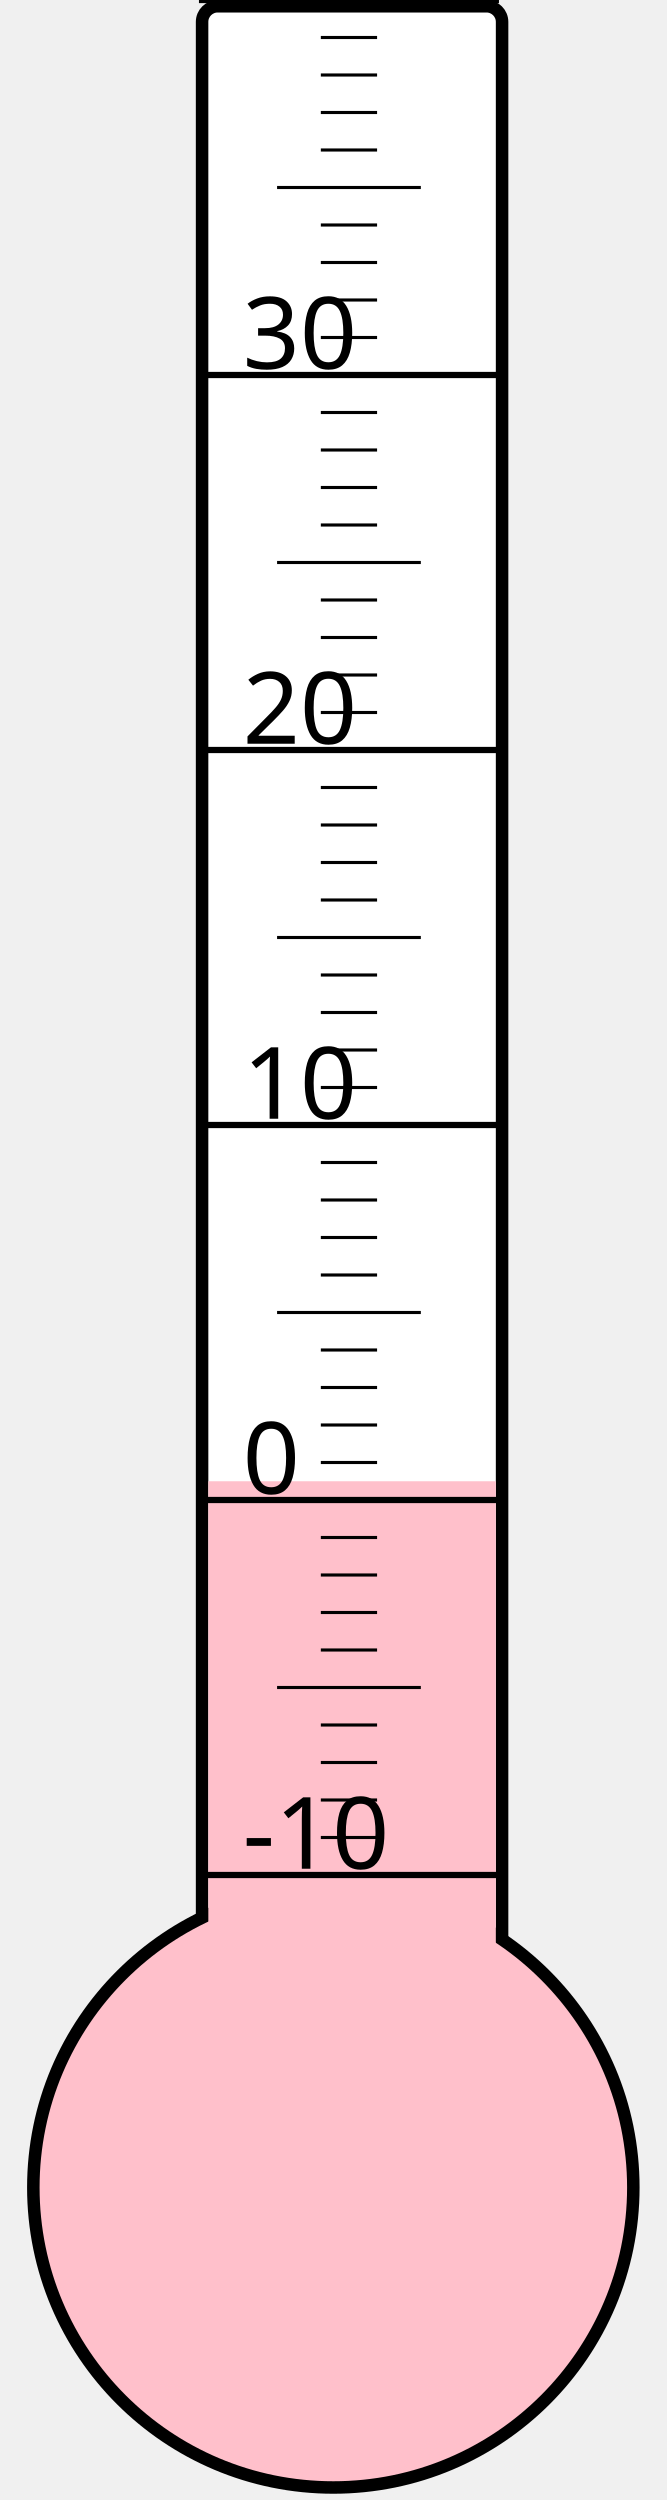
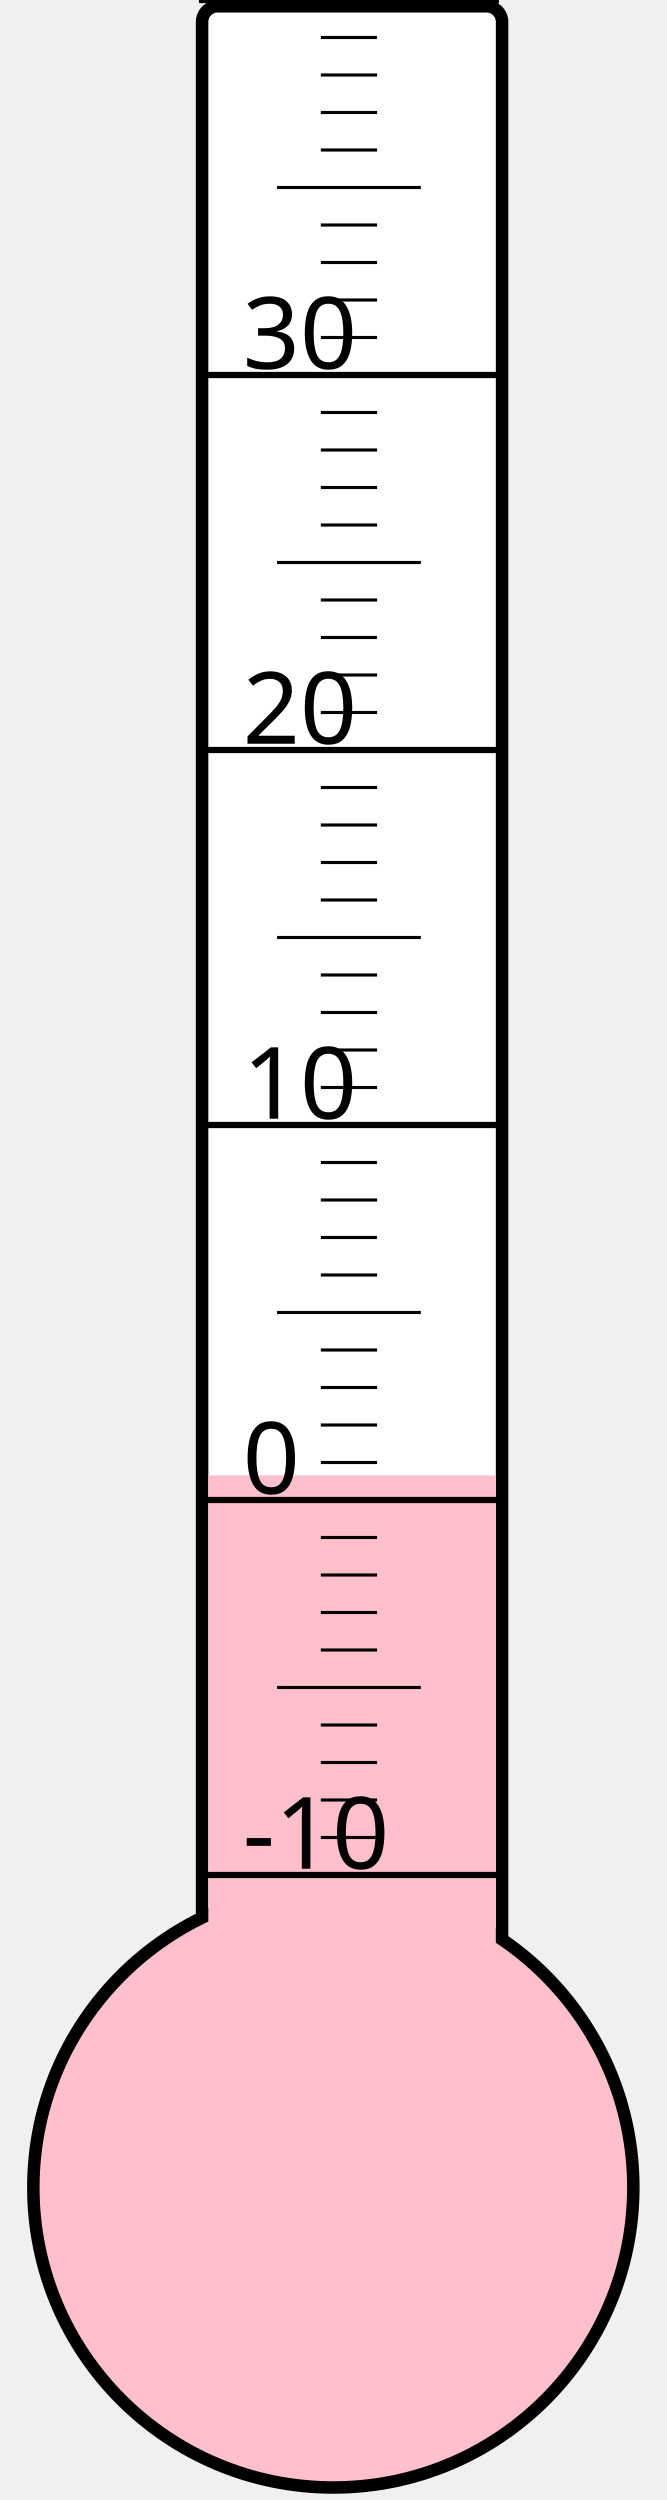
<svg xmlns="http://www.w3.org/2000/svg" width="40px" height="150px" viewBox="0 0 200 800">
  <rect width="200" height="800" x="0" y="0" style="fill: #ffffeb; fill-opacity: 0;" />
  <rect width="96" height="680" x="58" y="2" rx="5" ry="5" style="fill: white; fill-opacity: 1; stroke: black; stroke-width: 4;" />
  <circle cx="100" cy="700" r="96" style="fill: pink; stroke: black; stroke-width: 4;" />
-   <rect width="92" height="226.0" x="60" y="474.0" style="fill: pink; fill-opacity: 1; stroke-width: 0;" />
+   <rect width="92" height="227.875" x="60" y="472.125" style="fill: pink; fill-opacity: 1; stroke-width: 0;" />
  <text x="71" y="598" style="font-family: sans-serif; font-size: 24pt;">-10</text>
  <text x="71" y="478" style="font-family: sans-serif; font-size: 24pt;">0</text>
  <text x="71" y="358" style="font-family: sans-serif; font-size: 24pt;">10</text>
  <text x="71" y="238" style="font-family: sans-serif; font-size: 24pt;">20</text>
  <text x="71" y="118" style="font-family: sans-serif; font-size: 24pt;">30</text>
  <g style="stroke: black;">
    <line x1="57" y1="600" x2="153" y2="600" style="stroke-width: 2;" />
    <line x1="96" y1="588" x2="114" y2="588" style="stroke-width: 1;" />
    <line x1="96" y1="576" x2="114" y2="576" style="stroke-width: 1;" />
    <line x1="96" y1="564" x2="114" y2="564" style="stroke-width: 1;" />
    <line x1="96" y1="552" x2="114" y2="552" style="stroke-width: 1;" />
    <line x1="82" y1="540" x2="128" y2="540" style="stroke-width: 1;" />
    <line x1="96" y1="528" x2="114" y2="528" style="stroke-width: 1;" />
    <line x1="96" y1="516" x2="114" y2="516" style="stroke-width: 1;" />
    <line x1="96" y1="504" x2="114" y2="504" style="stroke-width: 1;" />
    <line x1="96" y1="492" x2="114" y2="492" style="stroke-width: 1;" />
    <line x1="57" y1="480" x2="153" y2="480" style="stroke-width: 2;" />
    <line x1="96" y1="468" x2="114" y2="468" style="stroke-width: 1;" />
    <line x1="96" y1="456" x2="114" y2="456" style="stroke-width: 1;" />
    <line x1="96" y1="444" x2="114" y2="444" style="stroke-width: 1;" />
    <line x1="96" y1="432" x2="114" y2="432" style="stroke-width: 1;" />
    <line x1="82" y1="420" x2="128" y2="420" style="stroke-width: 1;" />
    <line x1="96" y1="408" x2="114" y2="408" style="stroke-width: 1;" />
    <line x1="96" y1="396" x2="114" y2="396" style="stroke-width: 1;" />
    <line x1="96" y1="384" x2="114" y2="384" style="stroke-width: 1;" />
    <line x1="96" y1="372" x2="114" y2="372" style="stroke-width: 1;" />
    <line x1="57" y1="360" x2="153" y2="360" style="stroke-width: 2;" />
    <line x1="96" y1="348" x2="114" y2="348" style="stroke-width: 1;" />
    <line x1="96" y1="336" x2="114" y2="336" style="stroke-width: 1;" />
    <line x1="96" y1="324" x2="114" y2="324" style="stroke-width: 1;" />
    <line x1="96" y1="312" x2="114" y2="312" style="stroke-width: 1;" />
    <line x1="82" y1="300" x2="128" y2="300" style="stroke-width: 1;" />
    <line x1="96" y1="288" x2="114" y2="288" style="stroke-width: 1;" />
    <line x1="96" y1="276" x2="114" y2="276" style="stroke-width: 1;" />
    <line x1="96" y1="264" x2="114" y2="264" style="stroke-width: 1;" />
    <line x1="96" y1="252" x2="114" y2="252" style="stroke-width: 1;" />
    <line x1="57" y1="240" x2="153" y2="240" style="stroke-width: 2;" />
    <line x1="96" y1="228" x2="114" y2="228" style="stroke-width: 1;" />
    <line x1="96" y1="216" x2="114" y2="216" style="stroke-width: 1;" />
    <line x1="96" y1="204" x2="114" y2="204" style="stroke-width: 1;" />
    <line x1="96" y1="192" x2="114" y2="192" style="stroke-width: 1;" />
    <line x1="82" y1="180" x2="128" y2="180" style="stroke-width: 1;" />
    <line x1="96" y1="168" x2="114" y2="168" style="stroke-width: 1;" />
    <line x1="96" y1="156" x2="114" y2="156" style="stroke-width: 1;" />
    <line x1="96" y1="144" x2="114" y2="144" style="stroke-width: 1;" />
    <line x1="96" y1="132" x2="114" y2="132" style="stroke-width: 1;" />
    <line x1="57" y1="120" x2="153" y2="120" style="stroke-width: 2;" />
    <line x1="96" y1="108" x2="114" y2="108" style="stroke-width: 1;" />
    <line x1="96" y1="96" x2="114" y2="96" style="stroke-width: 1;" />
    <line x1="96" y1="84" x2="114" y2="84" style="stroke-width: 1;" />
    <line x1="96" y1="72" x2="114" y2="72" style="stroke-width: 1;" />
    <line x1="82" y1="60" x2="128" y2="60" style="stroke-width: 1;" />
    <line x1="96" y1="48" x2="114" y2="48" style="stroke-width: 1;" />
    <line x1="96" y1="36" x2="114" y2="36" style="stroke-width: 1;" />
    <line x1="96" y1="24" x2="114" y2="24" style="stroke-width: 1;" />
    <line x1="96" y1="12" x2="114" y2="12" style="stroke-width: 1;" />
    <line x1="57" y1="0" x2="153" y2="0" style="stroke-width: 2;" />
  </g>
</svg>
